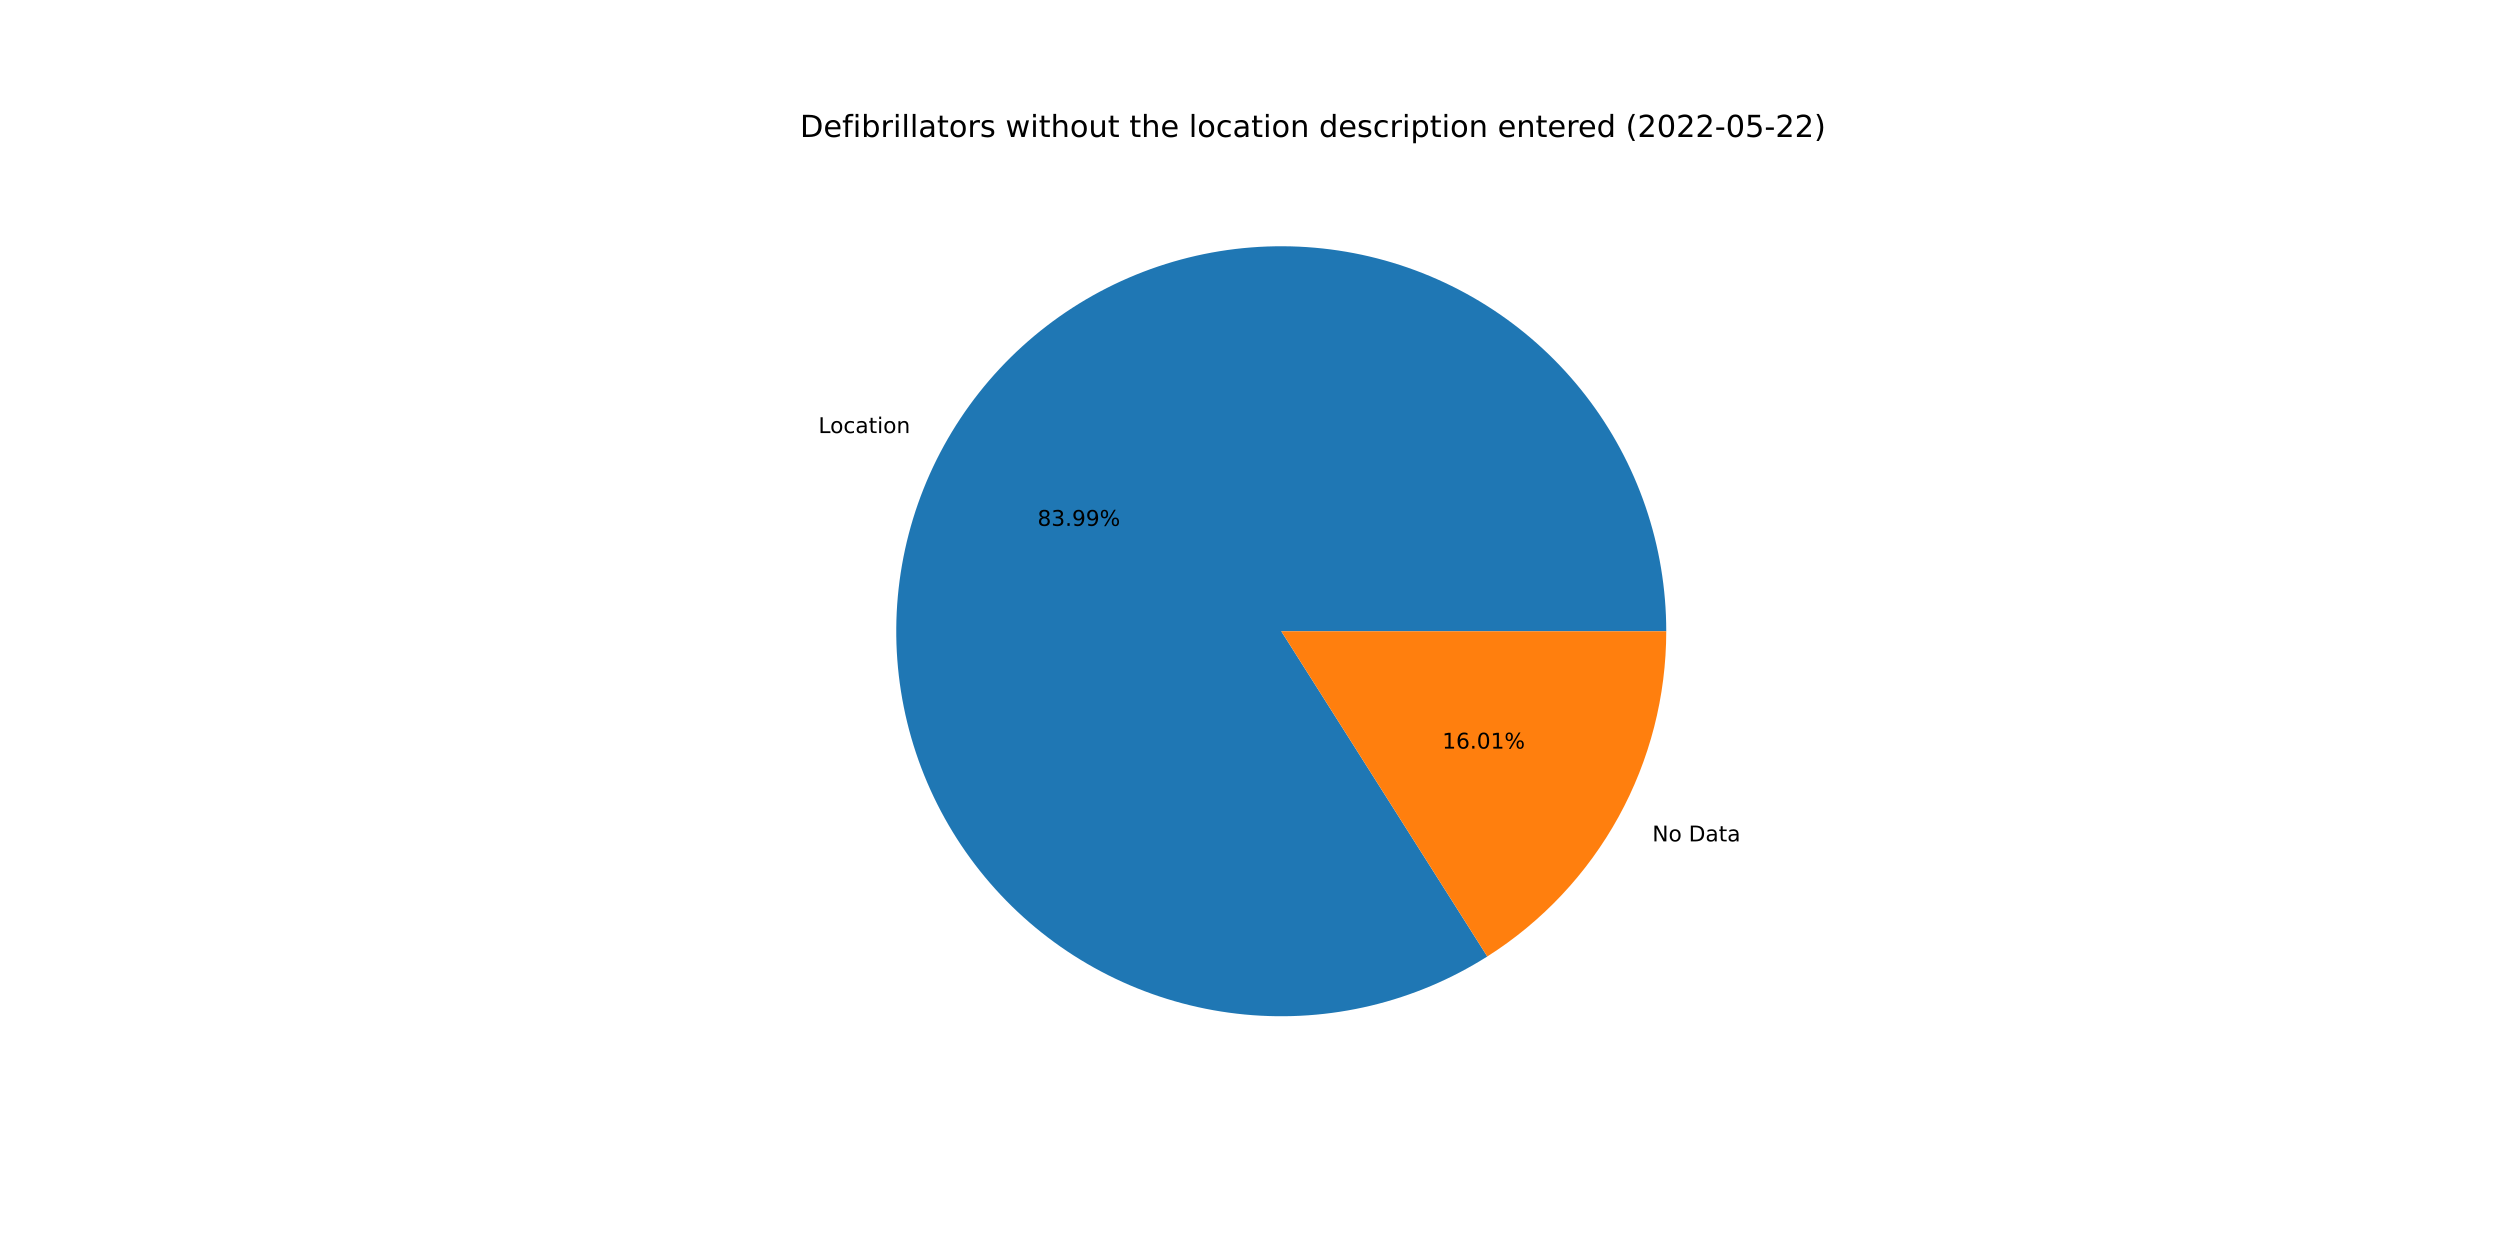
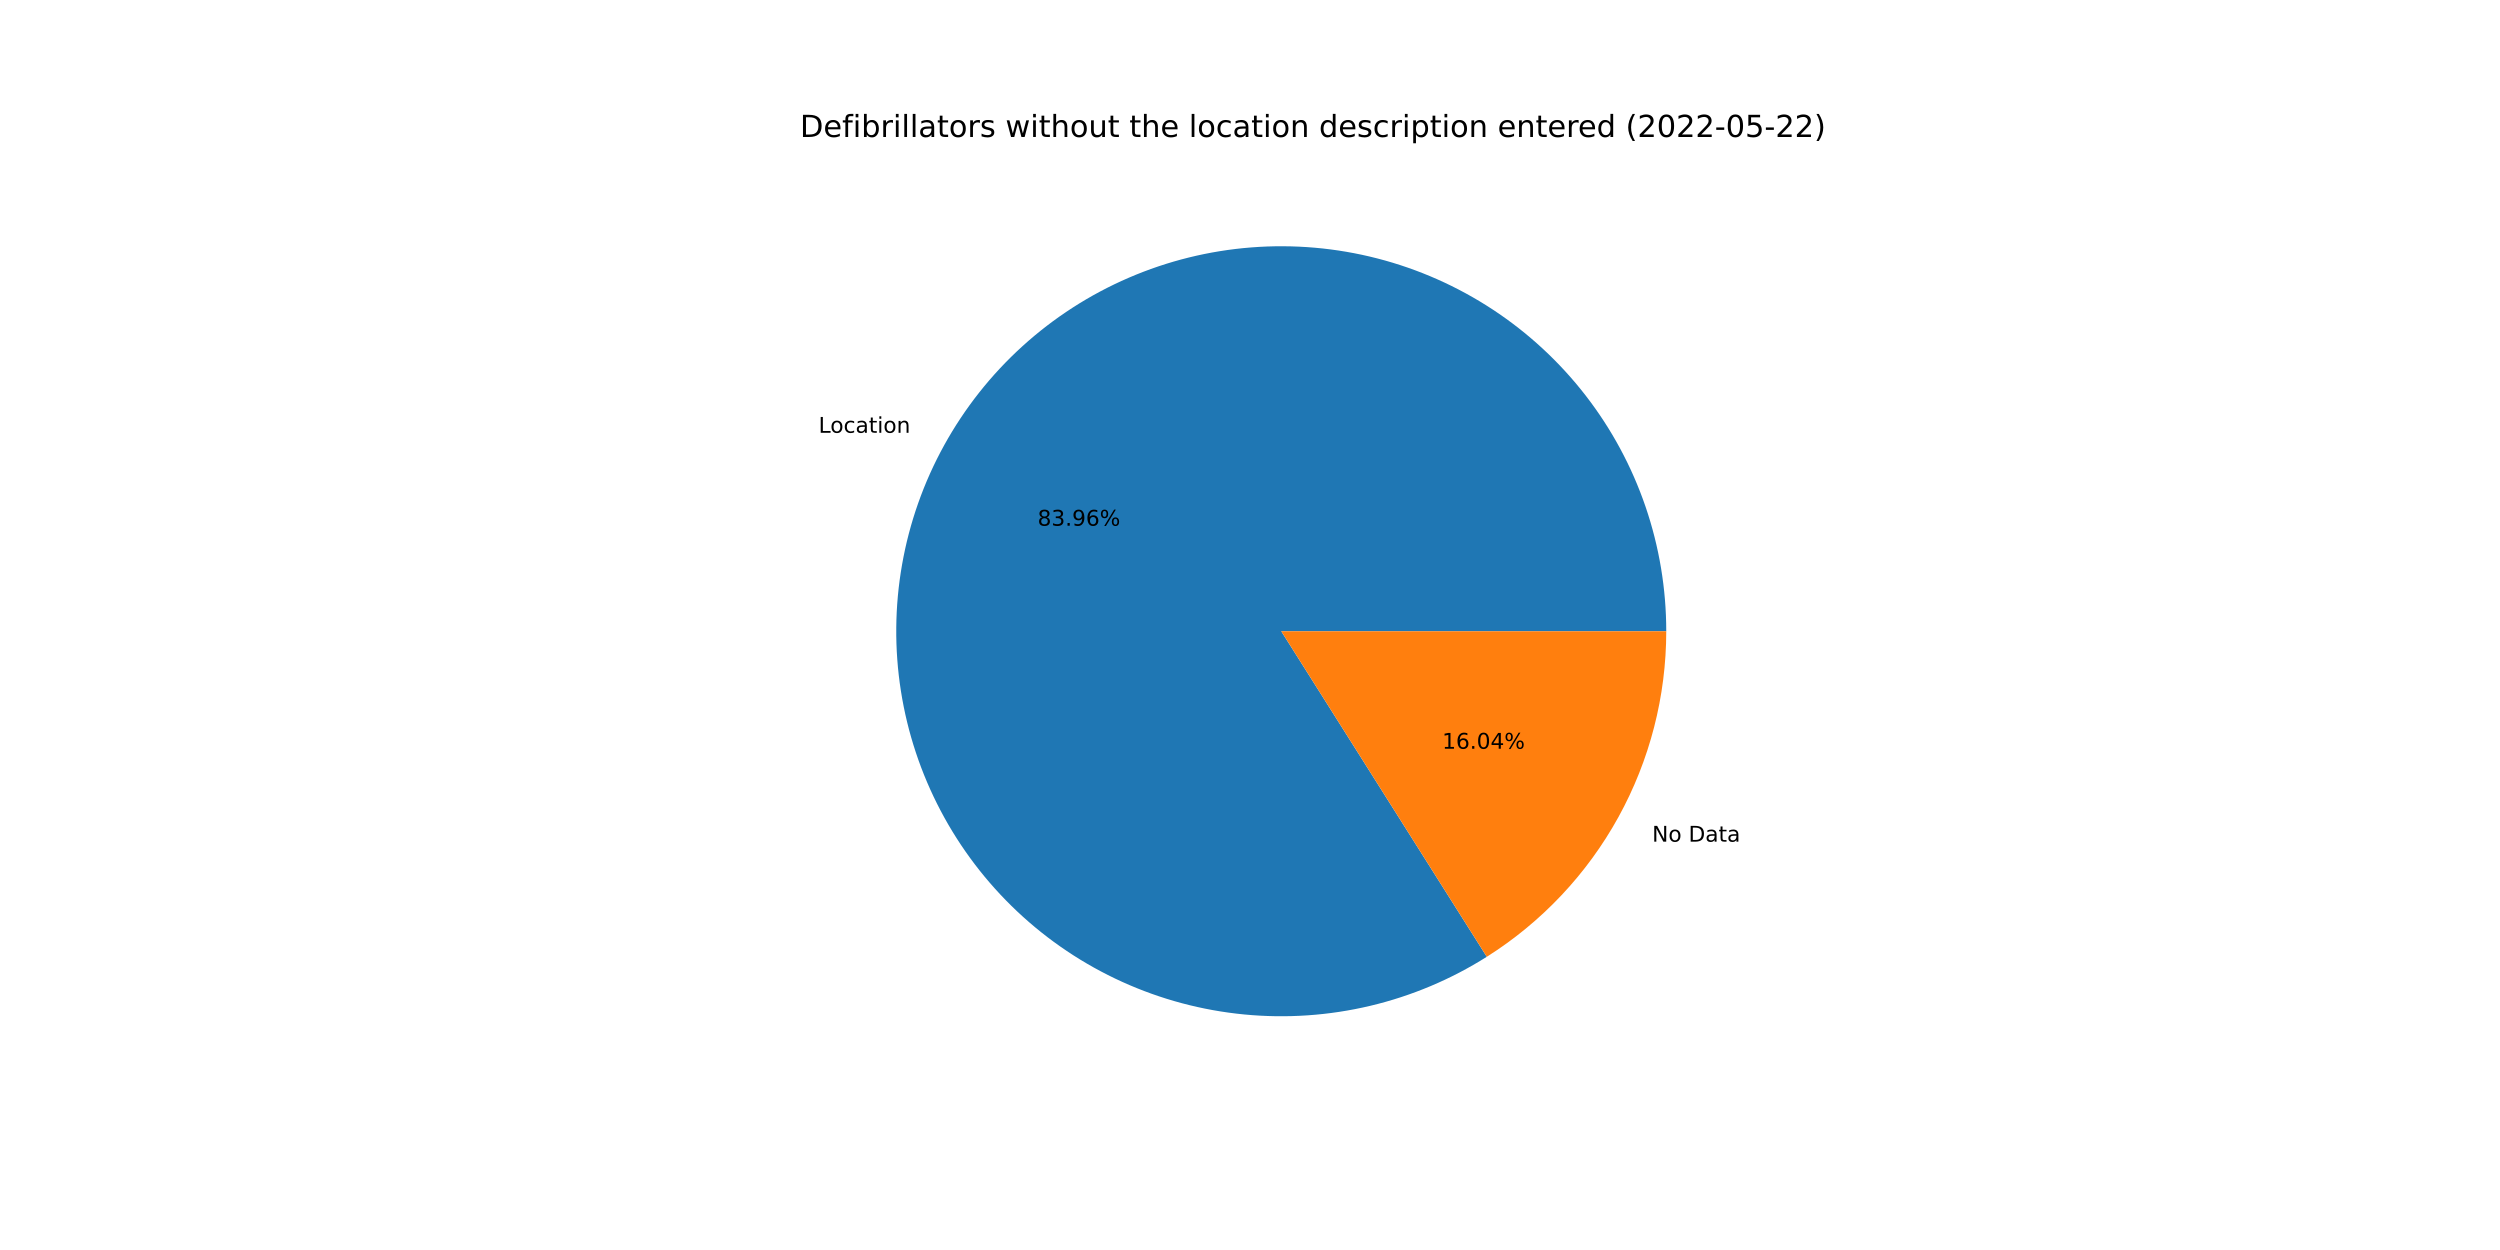
<svg xmlns="http://www.w3.org/2000/svg" xmlns:xlink="http://www.w3.org/1999/xlink" width="1152pt" height="576pt" viewBox="0 0 1152 576" version="1.1">
  <defs>
    <style type="text/css">*{stroke-linejoin: round; stroke-linecap: butt}</style>
  </defs>
  <g id="figure_1">
    <g id="patch_1">
      <path d="M 0 576  L 1152 576  L 1152 0  L 0 0  z " style="fill: #ffffff" />
    </g>
    <g id="axes_1">
      <g id="patch_2">
-         <path d="M 767.808 290.88  C 767.808 271.332 764.577 251.917 758.246 233.423  C 751.915 214.928 742.57 197.607 730.591 182.159  C 718.611 166.712 704.16 153.35 687.823 142.616  C 671.486 131.881 653.487 123.92 634.554 119.054  C 615.621 114.189 596.013 112.487 576.525 114.015  C 557.037 115.544 537.934 120.284 519.991 128.042  C 502.049 135.8 485.511 146.471 471.048 159.622  C 456.585 172.773 444.395 188.225 434.97 205.351  C 425.546 222.478 419.017 241.044 415.647 260.3  C 412.278 279.556 412.114 299.236 415.162 318.545  C 418.211 337.854 424.43 356.527 433.567 373.809  C 442.705 391.09 454.637 406.742 468.879 420.132  C 483.121 433.522 499.478 444.467 517.289 452.523  C 535.1 460.579 554.121 465.636 573.581 467.489  C 593.041 469.342 612.675 467.966 631.686 463.417  C 650.698 458.868 668.827 451.208 685.34 440.746  L 590.4 290.88  L 767.808 290.88  z " style="fill: #1f77b4" />
+         <path d="M 767.808 290.88  C 767.808 271.337 764.579 251.929 758.251 233.439  C 751.924 214.949 742.585 197.631 730.611 182.186  C 718.638 166.741 704.195 153.38 687.866 142.643  C 671.536 131.907 653.545 123.942 634.619 119.071  C 615.694 114.2 596.092 112.49 576.609 114.009  C 557.126 115.528 538.026 120.256 520.084 128.002  C 502.142 135.747 485.603 146.405 471.135 159.542  C 456.668 172.68 444.47 188.118 435.035 205.233  C 425.601 222.347 419.059 240.903 415.674 260.15  C 412.289 279.397 412.107 299.072 415.136 318.379  C 418.165 337.685 424.364 356.359 433.481 373.644  C 442.598 390.93 454.508 406.591 468.731 419.993  C 482.954 433.396 499.294 444.357 517.089 452.432  C 534.885 460.508 553.894 465.588 573.346 467.466  C 592.798 469.345 612.427 467.997 631.44 463.476  C 650.452 458.955 668.588 451.324 685.112 440.891  L 590.4 290.88  L 767.808 290.88  z " style="fill: #1f77b4" />
      </g>
      <g id="patch_3">
-         <path d="M 685.34 440.746  C 710.602 424.743 731.413 402.609 745.83 376.409  C 760.247 350.209 767.808 320.784 767.808 290.88  L 590.4 290.88  L 685.34 440.746  z " style="fill: #ff7f0e" />
+         <path d="M 685.112 440.891  C 710.437 424.901 731.306 402.756 745.765 376.527  C 760.224 350.298 767.808 320.83 767.808 290.88  L 590.4 290.88  L 685.112 440.891  z " style="fill: #ff7f0e" />
      </g>
      <g id="matplotlib.axis_1" />
      <g id="matplotlib.axis_2" />
      <g id="text_1">
-         <g transform="translate(377.1304 199.5575)scale(0.1 -0.1)">
+         <g transform="translate(377.2021 199.4274)scale(0.1 -0.1)">
          <defs>
            <path id="DejaVuSans-4c" d="M 628 4666  L 1259 4666  L 1259 531  L 3531 531  L 3531 0  L 628 0  L 628 4666  z " transform="scale(0.015625)" />
            <path id="DejaVuSans-6f" d="M 1959 3097  Q 1497 3097 1228 2736  Q 959 2375 959 1747  Q 959 1119 1226 758  Q 1494 397 1959 397  Q 2419 397 2687 759  Q 2956 1122 2956 1747  Q 2956 2369 2687 2733  Q 2419 3097 1959 3097  z M 1959 3584  Q 2709 3584 3137 3096  Q 3566 2609 3566 1747  Q 3566 888 3137 398  Q 2709 -91 1959 -91  Q 1206 -91 779 398  Q 353 888 353 1747  Q 353 2609 779 3096  Q 1206 3584 1959 3584  z " transform="scale(0.015625)" />
            <path id="DejaVuSans-63" d="M 3122 3366  L 3122 2828  Q 2878 2963 2633 3030  Q 2388 3097 2138 3097  Q 1578 3097 1268 2742  Q 959 2388 959 1747  Q 959 1106 1268 751  Q 1578 397 2138 397  Q 2388 397 2633 464  Q 2878 531 3122 666  L 3122 134  Q 2881 22 2623 -34  Q 2366 -91 2075 -91  Q 1284 -91 818 406  Q 353 903 353 1747  Q 353 2603 823 3093  Q 1294 3584 2113 3584  Q 2378 3584 2631 3529  Q 2884 3475 3122 3366  z " transform="scale(0.015625)" />
            <path id="DejaVuSans-61" d="M 2194 1759  Q 1497 1759 1228 1600  Q 959 1441 959 1056  Q 959 750 1161 570  Q 1363 391 1709 391  Q 2188 391 2477 730  Q 2766 1069 2766 1631  L 2766 1759  L 2194 1759  z M 3341 1997  L 3341 0  L 2766 0  L 2766 531  Q 2569 213 2275 61  Q 1981 -91 1556 -91  Q 1019 -91 701 211  Q 384 513 384 1019  Q 384 1609 779 1909  Q 1175 2209 1959 2209  L 2766 2209  L 2766 2266  Q 2766 2663 2505 2880  Q 2244 3097 1772 3097  Q 1472 3097 1187 3025  Q 903 2953 641 2809  L 641 3341  Q 956 3463 1253 3523  Q 1550 3584 1831 3584  Q 2591 3584 2966 3190  Q 3341 2797 3341 1997  z " transform="scale(0.015625)" />
            <path id="DejaVuSans-74" d="M 1172 4494  L 1172 3500  L 2356 3500  L 2356 3053  L 1172 3053  L 1172 1153  Q 1172 725 1289 603  Q 1406 481 1766 481  L 2356 481  L 2356 0  L 1766 0  Q 1100 0 847 248  Q 594 497 594 1153  L 594 3053  L 172 3053  L 172 3500  L 594 3500  L 594 4494  L 1172 4494  z " transform="scale(0.015625)" />
            <path id="DejaVuSans-69" d="M 603 3500  L 1178 3500  L 1178 0  L 603 0  L 603 3500  z M 603 4863  L 1178 4863  L 1178 4134  L 603 4134  L 603 4863  z " transform="scale(0.015625)" />
            <path id="DejaVuSans-6e" d="M 3513 2113  L 3513 0  L 2938 0  L 2938 2094  Q 2938 2591 2744 2837  Q 2550 3084 2163 3084  Q 1697 3084 1428 2787  Q 1159 2491 1159 1978  L 1159 0  L 581 0  L 581 3500  L 1159 3500  L 1159 2956  Q 1366 3272 1645 3428  Q 1925 3584 2291 3584  Q 2894 3584 3203 3211  Q 3513 2838 3513 2113  z " transform="scale(0.015625)" />
          </defs>
          <use xlink:href="#DejaVuSans-4c" />
          <use xlink:href="#DejaVuSans-6f" x="53.963" />
          <use xlink:href="#DejaVuSans-63" x="115.145" />
          <use xlink:href="#DejaVuSans-61" x="170.125" />
          <use xlink:href="#DejaVuSans-74" x="231.404" />
          <use xlink:href="#DejaVuSans-69" x="270.613" />
          <use xlink:href="#DejaVuSans-6f" x="298.396" />
          <use xlink:href="#DejaVuSans-6e" x="359.578" />
        </g>
      </g>
      <g id="text_2">
-         <g transform="translate(478.0773 242.322)scale(0.1 -0.1)">
+         <g transform="translate(478.1164 242.251)scale(0.1 -0.1)">
          <defs>
            <path id="DejaVuSans-38" d="M 2034 2216  Q 1584 2216 1326 1975  Q 1069 1734 1069 1313  Q 1069 891 1326 650  Q 1584 409 2034 409  Q 2484 409 2743 651  Q 3003 894 3003 1313  Q 3003 1734 2745 1975  Q 2488 2216 2034 2216  z M 1403 2484  Q 997 2584 770 2862  Q 544 3141 544 3541  Q 544 4100 942 4425  Q 1341 4750 2034 4750  Q 2731 4750 3128 4425  Q 3525 4100 3525 3541  Q 3525 3141 3298 2862  Q 3072 2584 2669 2484  Q 3125 2378 3379 2068  Q 3634 1759 3634 1313  Q 3634 634 3220 271  Q 2806 -91 2034 -91  Q 1263 -91 848 271  Q 434 634 434 1313  Q 434 1759 690 2068  Q 947 2378 1403 2484  z M 1172 3481  Q 1172 3119 1398 2916  Q 1625 2713 2034 2713  Q 2441 2713 2670 2916  Q 2900 3119 2900 3481  Q 2900 3844 2670 4047  Q 2441 4250 2034 4250  Q 1625 4250 1398 4047  Q 1172 3844 1172 3481  z " transform="scale(0.015625)" />
            <path id="DejaVuSans-33" d="M 2597 2516  Q 3050 2419 3304 2112  Q 3559 1806 3559 1356  Q 3559 666 3084 287  Q 2609 -91 1734 -91  Q 1441 -91 1130 -33  Q 819 25 488 141  L 488 750  Q 750 597 1062 519  Q 1375 441 1716 441  Q 2309 441 2620 675  Q 2931 909 2931 1356  Q 2931 1769 2642 2001  Q 2353 2234 1838 2234  L 1294 2234  L 1294 2753  L 1863 2753  Q 2328 2753 2575 2939  Q 2822 3125 2822 3475  Q 2822 3834 2567 4026  Q 2313 4219 1838 4219  Q 1578 4219 1281 4162  Q 984 4106 628 3988  L 628 4550  Q 988 4650 1302 4700  Q 1616 4750 1894 4750  Q 2613 4750 3031 4423  Q 3450 4097 3450 3541  Q 3450 3153 3228 2886  Q 3006 2619 2597 2516  z " transform="scale(0.015625)" />
            <path id="DejaVuSans-2e" d="M 684 794  L 1344 794  L 1344 0  L 684 0  L 684 794  z " transform="scale(0.015625)" />
            <path id="DejaVuSans-39" d="M 703 97  L 703 672  Q 941 559 1184 500  Q 1428 441 1663 441  Q 2288 441 2617 861  Q 2947 1281 2994 2138  Q 2813 1869 2534 1725  Q 2256 1581 1919 1581  Q 1219 1581 811 2004  Q 403 2428 403 3163  Q 403 3881 828 4315  Q 1253 4750 1959 4750  Q 2769 4750 3195 4129  Q 3622 3509 3622 2328  Q 3622 1225 3098 567  Q 2575 -91 1691 -91  Q 1453 -91 1209 -44  Q 966 3 703 97  z M 1959 2075  Q 2384 2075 2632 2365  Q 2881 2656 2881 3163  Q 2881 3666 2632 3958  Q 2384 4250 1959 4250  Q 1534 4250 1286 3958  Q 1038 3666 1038 3163  Q 1038 2656 1286 2365  Q 1534 2075 1959 2075  z " transform="scale(0.015625)" />
+             <path id="DejaVuSans-36" d="M 2113 2584  Q 1688 2584 1439 2293  Q 1191 2003 1191 1497  Q 1191 994 1439 701  Q 1688 409 2113 409  Q 2538 409 2786 701  Q 3034 994 3034 1497  Q 3034 2003 2786 2293  Q 2538 2584 2113 2584  z M 3366 4563  L 3366 3988  Q 3128 4100 2886 4159  Q 2644 4219 2406 4219  Q 1781 4219 1451 3797  Q 1122 3375 1075 2522  Q 1259 2794 1537 2939  Q 1816 3084 2150 3084  Q 2853 3084 3261 2657  Q 3669 2231 3669 1497  Q 3669 778 3244 343  Q 2819 -91 2113 -91  Q 1303 -91 875 529  Q 447 1150 447 2328  Q 447 3434 972 4092  Q 1497 4750 2381 4750  Q 2619 4750 2861 4703  Q 3103 4656 3366 4563  z " transform="scale(0.015625)" />
            <path id="DejaVuSans-25" d="M 4653 2053  Q 4381 2053 4226 1822  Q 4072 1591 4072 1178  Q 4072 772 4226 539  Q 4381 306 4653 306  Q 4919 306 5073 539  Q 5228 772 5228 1178  Q 5228 1588 5073 1820  Q 4919 2053 4653 2053  z M 4653 2450  Q 5147 2450 5437 2106  Q 5728 1763 5728 1178  Q 5728 594 5436 251  Q 5144 -91 4653 -91  Q 4153 -91 3862 251  Q 3572 594 3572 1178  Q 3572 1766 3864 2108  Q 4156 2450 4653 2450  z M 1428 4353  Q 1159 4353 1004 4120  Q 850 3888 850 3481  Q 850 3069 1003 2837  Q 1156 2606 1428 2606  Q 1700 2606 1854 2837  Q 2009 3069 2009 3481  Q 2009 3884 1853 4118  Q 1697 4353 1428 4353  z M 4250 4750  L 4750 4750  L 1831 -91  L 1331 -91  L 4250 4750  z M 1428 4750  Q 1922 4750 2215 4408  Q 2509 4066 2509 3481  Q 2509 2891 2217 2550  Q 1925 2209 1428 2209  Q 931 2209 642 2551  Q 353 2894 353 3481  Q 353 4063 643 4406  Q 934 4750 1428 4750  z " transform="scale(0.015625)" />
          </defs>
          <use xlink:href="#DejaVuSans-38" />
          <use xlink:href="#DejaVuSans-33" x="63.623" />
          <use xlink:href="#DejaVuSans-2e" x="127.246" />
          <use xlink:href="#DejaVuSans-39" x="159.033" />
-           <use xlink:href="#DejaVuSans-39" x="222.656" />
+           <use xlink:href="#DejaVuSans-36" x="222.656" />
          <use xlink:href="#DejaVuSans-25" x="286.279" />
        </g>
      </g>
      <g id="text_3">
-         <g transform="translate(761.3727 387.7212)scale(0.1 -0.1)">
+         <g transform="translate(761.301 387.8513)scale(0.1 -0.1)">
          <defs>
            <path id="DejaVuSans-4e" d="M 628 4666  L 1478 4666  L 3547 763  L 3547 4666  L 4159 4666  L 4159 0  L 3309 0  L 1241 3903  L 1241 0  L 628 0  L 628 4666  z " transform="scale(0.015625)" />
            <path id="DejaVuSans-20" transform="scale(0.015625)" />
            <path id="DejaVuSans-44" d="M 1259 4147  L 1259 519  L 2022 519  Q 2988 519 3436 956  Q 3884 1394 3884 2338  Q 3884 3275 3436 3711  Q 2988 4147 2022 4147  L 1259 4147  z M 628 4666  L 1925 4666  Q 3281 4666 3915 4102  Q 4550 3538 4550 2338  Q 4550 1131 3912 565  Q 3275 0 1925 0  L 628 0  L 628 4666  z " transform="scale(0.015625)" />
          </defs>
          <use xlink:href="#DejaVuSans-4e" />
          <use xlink:href="#DejaVuSans-6f" x="74.805" />
          <use xlink:href="#DejaVuSans-20" x="135.986" />
          <use xlink:href="#DejaVuSans-44" x="167.773" />
          <use xlink:href="#DejaVuSans-61" x="244.775" />
          <use xlink:href="#DejaVuSans-74" x="306.055" />
          <use xlink:href="#DejaVuSans-61" x="345.264" />
        </g>
      </g>
      <g id="text_4">
-         <g transform="translate(664.593 344.9567)scale(0.1 -0.1)">
+         <g transform="translate(664.5539 345.0277)scale(0.1 -0.1)">
          <defs>
            <path id="DejaVuSans-31" d="M 794 531  L 1825 531  L 1825 4091  L 703 3866  L 703 4441  L 1819 4666  L 2450 4666  L 2450 531  L 3481 531  L 3481 0  L 794 0  L 794 531  z " transform="scale(0.015625)" />
-             <path id="DejaVuSans-36" d="M 2113 2584  Q 1688 2584 1439 2293  Q 1191 2003 1191 1497  Q 1191 994 1439 701  Q 1688 409 2113 409  Q 2538 409 2786 701  Q 3034 994 3034 1497  Q 3034 2003 2786 2293  Q 2538 2584 2113 2584  z M 3366 4563  L 3366 3988  Q 3128 4100 2886 4159  Q 2644 4219 2406 4219  Q 1781 4219 1451 3797  Q 1122 3375 1075 2522  Q 1259 2794 1537 2939  Q 1816 3084 2150 3084  Q 2853 3084 3261 2657  Q 3669 2231 3669 1497  Q 3669 778 3244 343  Q 2819 -91 2113 -91  Q 1303 -91 875 529  Q 447 1150 447 2328  Q 447 3434 972 4092  Q 1497 4750 2381 4750  Q 2619 4750 2861 4703  Q 3103 4656 3366 4563  z " transform="scale(0.015625)" />
            <path id="DejaVuSans-30" d="M 2034 4250  Q 1547 4250 1301 3770  Q 1056 3291 1056 2328  Q 1056 1369 1301 889  Q 1547 409 2034 409  Q 2525 409 2770 889  Q 3016 1369 3016 2328  Q 3016 3291 2770 3770  Q 2525 4250 2034 4250  z M 2034 4750  Q 2819 4750 3233 4129  Q 3647 3509 3647 2328  Q 3647 1150 3233 529  Q 2819 -91 2034 -91  Q 1250 -91 836 529  Q 422 1150 422 2328  Q 422 3509 836 4129  Q 1250 4750 2034 4750  z " transform="scale(0.015625)" />
+             <path id="DejaVuSans-34" d="M 2419 4116  L 825 1625  L 2419 1625  L 2419 4116  z M 2253 4666  L 3047 4666  L 3047 1625  L 3713 1625  L 3713 1100  L 3047 1100  L 3047 0  L 2419 0  L 2419 1100  L 313 1100  L 313 1709  L 2253 4666  z " transform="scale(0.015625)" />
          </defs>
          <use xlink:href="#DejaVuSans-31" />
          <use xlink:href="#DejaVuSans-36" x="63.623" />
          <use xlink:href="#DejaVuSans-2e" x="127.246" />
          <use xlink:href="#DejaVuSans-30" x="159.033" />
-           <use xlink:href="#DejaVuSans-31" x="222.656" />
+           <use xlink:href="#DejaVuSans-34" x="222.656" />
          <use xlink:href="#DejaVuSans-25" x="286.279" />
        </g>
      </g>
      <g id="text_5">
        <g transform="translate(368.64 63.12)scale(0.14 -0.14)">
          <defs>
            <path id="DejaVuSans-65" d="M 3597 1894  L 3597 1613  L 953 1613  Q 991 1019 1311 708  Q 1631 397 2203 397  Q 2534 397 2845 478  Q 3156 559 3463 722  L 3463 178  Q 3153 47 2828 -22  Q 2503 -91 2169 -91  Q 1331 -91 842 396  Q 353 884 353 1716  Q 353 2575 817 3079  Q 1281 3584 2069 3584  Q 2775 3584 3186 3129  Q 3597 2675 3597 1894  z M 3022 2063  Q 3016 2534 2758 2815  Q 2500 3097 2075 3097  Q 1594 3097 1305 2825  Q 1016 2553 972 2059  L 3022 2063  z " transform="scale(0.015625)" />
            <path id="DejaVuSans-66" d="M 2375 4863  L 2375 4384  L 1825 4384  Q 1516 4384 1395 4259  Q 1275 4134 1275 3809  L 1275 3500  L 2222 3500  L 2222 3053  L 1275 3053  L 1275 0  L 697 0  L 697 3053  L 147 3053  L 147 3500  L 697 3500  L 697 3744  Q 697 4328 969 4595  Q 1241 4863 1831 4863  L 2375 4863  z " transform="scale(0.015625)" />
            <path id="DejaVuSans-62" d="M 3116 1747  Q 3116 2381 2855 2742  Q 2594 3103 2138 3103  Q 1681 3103 1420 2742  Q 1159 2381 1159 1747  Q 1159 1113 1420 752  Q 1681 391 2138 391  Q 2594 391 2855 752  Q 3116 1113 3116 1747  z M 1159 2969  Q 1341 3281 1617 3432  Q 1894 3584 2278 3584  Q 2916 3584 3314 3078  Q 3713 2572 3713 1747  Q 3713 922 3314 415  Q 2916 -91 2278 -91  Q 1894 -91 1617 61  Q 1341 213 1159 525  L 1159 0  L 581 0  L 581 4863  L 1159 4863  L 1159 2969  z " transform="scale(0.015625)" />
            <path id="DejaVuSans-72" d="M 2631 2963  Q 2534 3019 2420 3045  Q 2306 3072 2169 3072  Q 1681 3072 1420 2755  Q 1159 2438 1159 1844  L 1159 0  L 581 0  L 581 3500  L 1159 3500  L 1159 2956  Q 1341 3275 1631 3429  Q 1922 3584 2338 3584  Q 2397 3584 2469 3576  Q 2541 3569 2628 3553  L 2631 2963  z " transform="scale(0.015625)" />
            <path id="DejaVuSans-6c" d="M 603 4863  L 1178 4863  L 1178 0  L 603 0  L 603 4863  z " transform="scale(0.015625)" />
            <path id="DejaVuSans-73" d="M 2834 3397  L 2834 2853  Q 2591 2978 2328 3040  Q 2066 3103 1784 3103  Q 1356 3103 1142 2972  Q 928 2841 928 2578  Q 928 2378 1081 2264  Q 1234 2150 1697 2047  L 1894 2003  Q 2506 1872 2764 1633  Q 3022 1394 3022 966  Q 3022 478 2636 193  Q 2250 -91 1575 -91  Q 1294 -91 989 -36  Q 684 19 347 128  L 347 722  Q 666 556 975 473  Q 1284 391 1588 391  Q 1994 391 2212 530  Q 2431 669 2431 922  Q 2431 1156 2273 1281  Q 2116 1406 1581 1522  L 1381 1569  Q 847 1681 609 1914  Q 372 2147 372 2553  Q 372 3047 722 3315  Q 1072 3584 1716 3584  Q 2034 3584 2315 3537  Q 2597 3491 2834 3397  z " transform="scale(0.015625)" />
            <path id="DejaVuSans-77" d="M 269 3500  L 844 3500  L 1563 769  L 2278 3500  L 2956 3500  L 3675 769  L 4391 3500  L 4966 3500  L 4050 0  L 3372 0  L 2619 2869  L 1863 0  L 1184 0  L 269 3500  z " transform="scale(0.015625)" />
            <path id="DejaVuSans-68" d="M 3513 2113  L 3513 0  L 2938 0  L 2938 2094  Q 2938 2591 2744 2837  Q 2550 3084 2163 3084  Q 1697 3084 1428 2787  Q 1159 2491 1159 1978  L 1159 0  L 581 0  L 581 4863  L 1159 4863  L 1159 2956  Q 1366 3272 1645 3428  Q 1925 3584 2291 3584  Q 2894 3584 3203 3211  Q 3513 2838 3513 2113  z " transform="scale(0.015625)" />
            <path id="DejaVuSans-75" d="M 544 1381  L 544 3500  L 1119 3500  L 1119 1403  Q 1119 906 1312 657  Q 1506 409 1894 409  Q 2359 409 2629 706  Q 2900 1003 2900 1516  L 2900 3500  L 3475 3500  L 3475 0  L 2900 0  L 2900 538  Q 2691 219 2414 64  Q 2138 -91 1772 -91  Q 1169 -91 856 284  Q 544 659 544 1381  z M 1991 3584  L 1991 3584  z " transform="scale(0.015625)" />
            <path id="DejaVuSans-64" d="M 2906 2969  L 2906 4863  L 3481 4863  L 3481 0  L 2906 0  L 2906 525  Q 2725 213 2448 61  Q 2172 -91 1784 -91  Q 1150 -91 751 415  Q 353 922 353 1747  Q 353 2572 751 3078  Q 1150 3584 1784 3584  Q 2172 3584 2448 3432  Q 2725 3281 2906 2969  z M 947 1747  Q 947 1113 1208 752  Q 1469 391 1925 391  Q 2381 391 2643 752  Q 2906 1113 2906 1747  Q 2906 2381 2643 2742  Q 2381 3103 1925 3103  Q 1469 3103 1208 2742  Q 947 2381 947 1747  z " transform="scale(0.015625)" />
            <path id="DejaVuSans-70" d="M 1159 525  L 1159 -1331  L 581 -1331  L 581 3500  L 1159 3500  L 1159 2969  Q 1341 3281 1617 3432  Q 1894 3584 2278 3584  Q 2916 3584 3314 3078  Q 3713 2572 3713 1747  Q 3713 922 3314 415  Q 2916 -91 2278 -91  Q 1894 -91 1617 61  Q 1341 213 1159 525  z M 3116 1747  Q 3116 2381 2855 2742  Q 2594 3103 2138 3103  Q 1681 3103 1420 2742  Q 1159 2381 1159 1747  Q 1159 1113 1420 752  Q 1681 391 2138 391  Q 2594 391 2855 752  Q 3116 1113 3116 1747  z " transform="scale(0.015625)" />
            <path id="DejaVuSans-28" d="M 1984 4856  Q 1566 4138 1362 3434  Q 1159 2731 1159 2009  Q 1159 1288 1364 580  Q 1569 -128 1984 -844  L 1484 -844  Q 1016 -109 783 600  Q 550 1309 550 2009  Q 550 2706 781 3412  Q 1013 4119 1484 4856  L 1984 4856  z " transform="scale(0.015625)" />
            <path id="DejaVuSans-32" d="M 1228 531  L 3431 531  L 3431 0  L 469 0  L 469 531  Q 828 903 1448 1529  Q 2069 2156 2228 2338  Q 2531 2678 2651 2914  Q 2772 3150 2772 3378  Q 2772 3750 2511 3984  Q 2250 4219 1831 4219  Q 1534 4219 1204 4116  Q 875 4013 500 3803  L 500 4441  Q 881 4594 1212 4672  Q 1544 4750 1819 4750  Q 2544 4750 2975 4387  Q 3406 4025 3406 3419  Q 3406 3131 3298 2873  Q 3191 2616 2906 2266  Q 2828 2175 2409 1742  Q 1991 1309 1228 531  z " transform="scale(0.015625)" />
            <path id="DejaVuSans-2d" d="M 313 2009  L 1997 2009  L 1997 1497  L 313 1497  L 313 2009  z " transform="scale(0.015625)" />
            <path id="DejaVuSans-35" d="M 691 4666  L 3169 4666  L 3169 4134  L 1269 4134  L 1269 2991  Q 1406 3038 1543 3061  Q 1681 3084 1819 3084  Q 2600 3084 3056 2656  Q 3513 2228 3513 1497  Q 3513 744 3044 326  Q 2575 -91 1722 -91  Q 1428 -91 1123 -41  Q 819 9 494 109  L 494 744  Q 775 591 1075 516  Q 1375 441 1709 441  Q 2250 441 2565 725  Q 2881 1009 2881 1497  Q 2881 1984 2565 2268  Q 2250 2553 1709 2553  Q 1456 2553 1204 2497  Q 953 2441 691 2322  L 691 4666  z " transform="scale(0.015625)" />
            <path id="DejaVuSans-29" d="M 513 4856  L 1013 4856  Q 1481 4119 1714 3412  Q 1947 2706 1947 2009  Q 1947 1309 1714 600  Q 1481 -109 1013 -844  L 513 -844  Q 928 -128 1133 580  Q 1338 1288 1338 2009  Q 1338 2731 1133 3434  Q 928 4138 513 4856  z " transform="scale(0.015625)" />
          </defs>
          <use xlink:href="#DejaVuSans-44" />
          <use xlink:href="#DejaVuSans-65" x="77.002" />
          <use xlink:href="#DejaVuSans-66" x="138.525" />
          <use xlink:href="#DejaVuSans-69" x="173.73" />
          <use xlink:href="#DejaVuSans-62" x="201.514" />
          <use xlink:href="#DejaVuSans-72" x="264.99" />
          <use xlink:href="#DejaVuSans-69" x="306.104" />
          <use xlink:href="#DejaVuSans-6c" x="333.887" />
          <use xlink:href="#DejaVuSans-6c" x="361.67" />
          <use xlink:href="#DejaVuSans-61" x="389.453" />
          <use xlink:href="#DejaVuSans-74" x="450.732" />
          <use xlink:href="#DejaVuSans-6f" x="489.941" />
          <use xlink:href="#DejaVuSans-72" x="551.123" />
          <use xlink:href="#DejaVuSans-73" x="592.236" />
          <use xlink:href="#DejaVuSans-20" x="644.336" />
          <use xlink:href="#DejaVuSans-77" x="676.123" />
          <use xlink:href="#DejaVuSans-69" x="757.91" />
          <use xlink:href="#DejaVuSans-74" x="785.693" />
          <use xlink:href="#DejaVuSans-68" x="824.902" />
          <use xlink:href="#DejaVuSans-6f" x="888.281" />
          <use xlink:href="#DejaVuSans-75" x="949.463" />
          <use xlink:href="#DejaVuSans-74" x="1012.842" />
          <use xlink:href="#DejaVuSans-20" x="1052.051" />
          <use xlink:href="#DejaVuSans-74" x="1083.838" />
          <use xlink:href="#DejaVuSans-68" x="1123.047" />
          <use xlink:href="#DejaVuSans-65" x="1186.426" />
          <use xlink:href="#DejaVuSans-20" x="1247.949" />
          <use xlink:href="#DejaVuSans-6c" x="1279.736" />
          <use xlink:href="#DejaVuSans-6f" x="1307.52" />
          <use xlink:href="#DejaVuSans-63" x="1368.701" />
          <use xlink:href="#DejaVuSans-61" x="1423.682" />
          <use xlink:href="#DejaVuSans-74" x="1484.961" />
          <use xlink:href="#DejaVuSans-69" x="1524.17" />
          <use xlink:href="#DejaVuSans-6f" x="1551.953" />
          <use xlink:href="#DejaVuSans-6e" x="1613.135" />
          <use xlink:href="#DejaVuSans-20" x="1676.514" />
          <use xlink:href="#DejaVuSans-64" x="1708.301" />
          <use xlink:href="#DejaVuSans-65" x="1771.777" />
          <use xlink:href="#DejaVuSans-73" x="1833.301" />
          <use xlink:href="#DejaVuSans-63" x="1885.4" />
          <use xlink:href="#DejaVuSans-72" x="1940.381" />
          <use xlink:href="#DejaVuSans-69" x="1981.494" />
          <use xlink:href="#DejaVuSans-70" x="2009.277" />
          <use xlink:href="#DejaVuSans-74" x="2072.754" />
          <use xlink:href="#DejaVuSans-69" x="2111.963" />
          <use xlink:href="#DejaVuSans-6f" x="2139.746" />
          <use xlink:href="#DejaVuSans-6e" x="2200.928" />
          <use xlink:href="#DejaVuSans-20" x="2264.307" />
          <use xlink:href="#DejaVuSans-65" x="2296.094" />
          <use xlink:href="#DejaVuSans-6e" x="2357.617" />
          <use xlink:href="#DejaVuSans-74" x="2420.996" />
          <use xlink:href="#DejaVuSans-65" x="2460.205" />
          <use xlink:href="#DejaVuSans-72" x="2521.729" />
          <use xlink:href="#DejaVuSans-65" x="2560.592" />
          <use xlink:href="#DejaVuSans-64" x="2622.115" />
          <use xlink:href="#DejaVuSans-20" x="2685.592" />
          <use xlink:href="#DejaVuSans-28" x="2717.379" />
          <use xlink:href="#DejaVuSans-32" x="2756.393" />
          <use xlink:href="#DejaVuSans-30" x="2820.016" />
          <use xlink:href="#DejaVuSans-32" x="2883.639" />
          <use xlink:href="#DejaVuSans-32" x="2947.262" />
          <use xlink:href="#DejaVuSans-2d" x="3010.885" />
          <use xlink:href="#DejaVuSans-30" x="3046.969" />
          <use xlink:href="#DejaVuSans-35" x="3110.592" />
          <use xlink:href="#DejaVuSans-2d" x="3174.215" />
          <use xlink:href="#DejaVuSans-32" x="3210.299" />
          <use xlink:href="#DejaVuSans-32" x="3273.922" />
          <use xlink:href="#DejaVuSans-29" x="3337.545" />
        </g>
      </g>
    </g>
  </g>
</svg>
